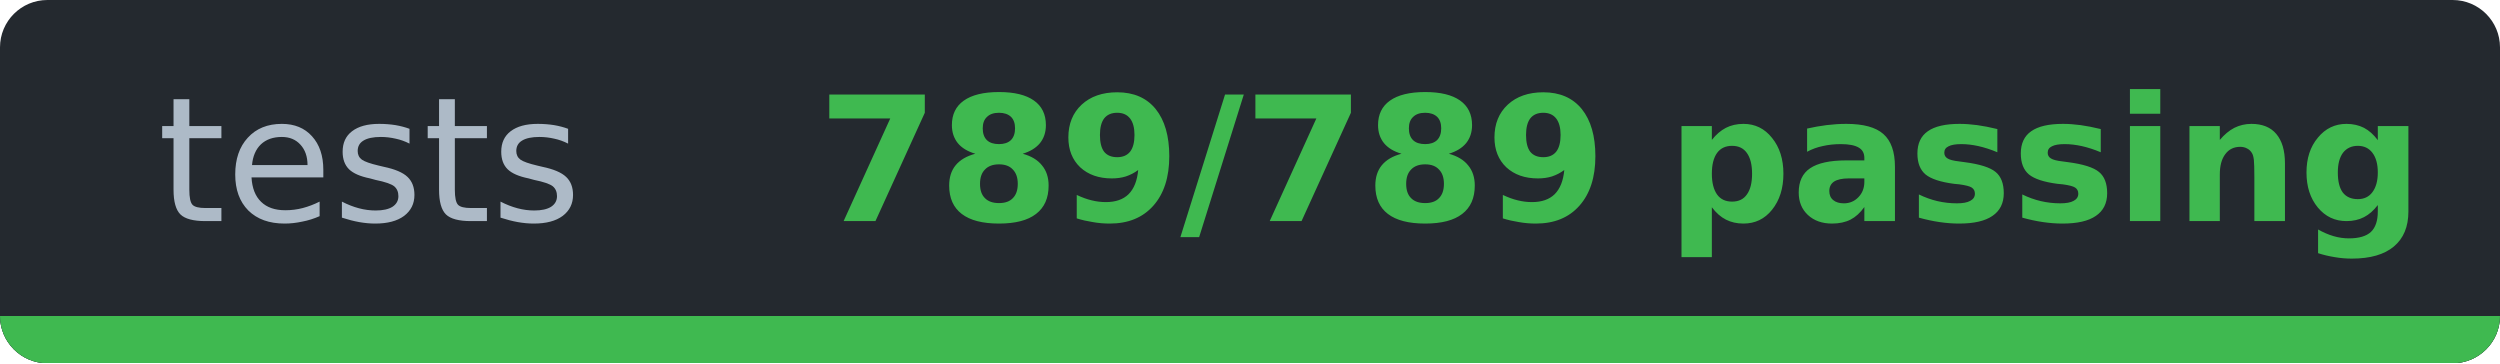
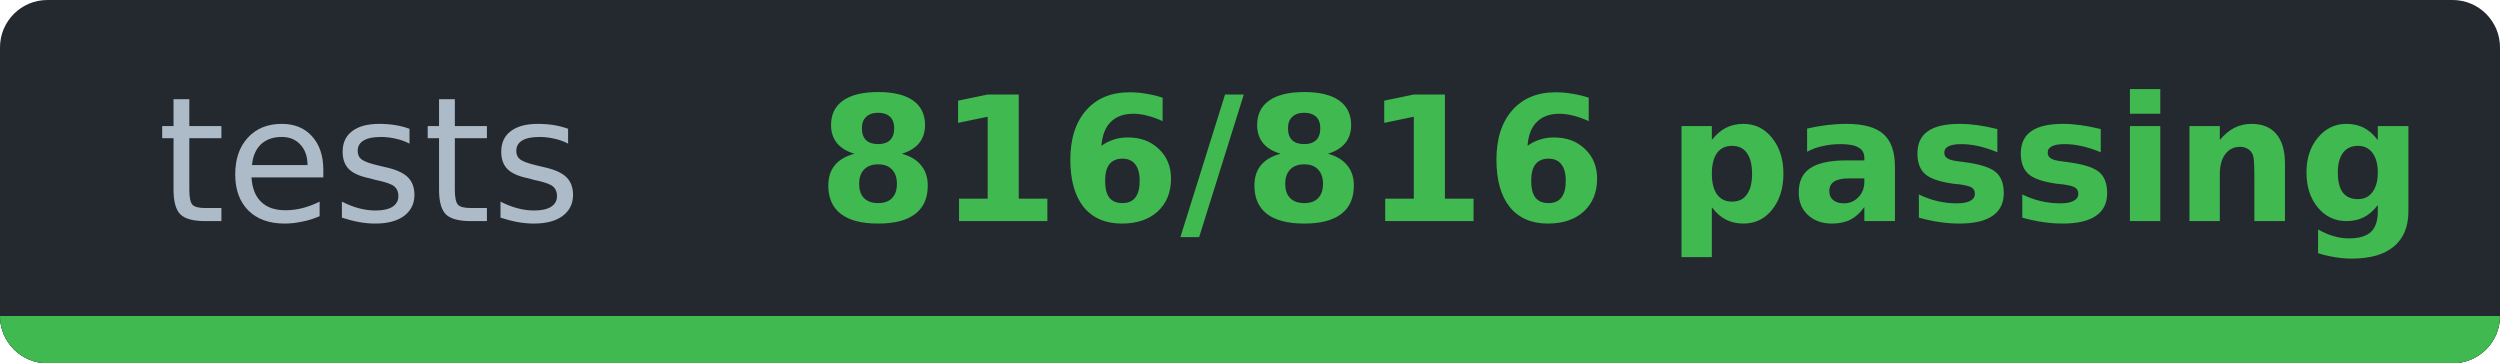
- <svg xmlns="http://www.w3.org/2000/svg" width="158.3" height="23" viewBox="0 0 158.3 23" role="img" aria-label="tests: 789/789 passing">
-   <clipPath id="cee16d2c2">
+ <svg xmlns="http://www.w3.org/2000/svg" width="158.3" height="23" viewBox="0 0 158.3 23" role="img" aria-label="tests: 816/816 passing">
+   <clipPath id="ccfd7f945">
    <rect width="158.3" height="23" rx="3" />
  </clipPath>
-   <g clip-path="url(#cee16d2c2)" shape-rendering="crispEdges">
+   <g clip-path="url(#ccfd7f945)" shape-rendering="crispEdges">
    <rect width="158.3" height="23" fill="#24292f" />
    <rect y="20" width="158.3" height="3" fill="#30363d" />
    <rect y="20" width="158.3" height="3" fill="#3fb950" />
  </g>
  <g font-family="Verdana,DejaVu Sans,Noto Sans,Geneva,sans-serif" font-size="11">
    <text x="23.4" y="14" fill="#adbac7" text-anchor="middle" textLength="26.9" lengthAdjust="spacingAndGlyphs" font-weight="normal">tests</text>
-     <text x="102.6" y="14" fill="#3fb950" text-anchor="middle" textLength="91.4" lengthAdjust="spacingAndGlyphs" font-weight="bold">789/789 passing</text>
+     <text x="102.6" y="14" fill="#3fb950" text-anchor="middle" textLength="91.4" lengthAdjust="spacingAndGlyphs" font-weight="bold">816/816 passing</text>
  </g>
</svg>
